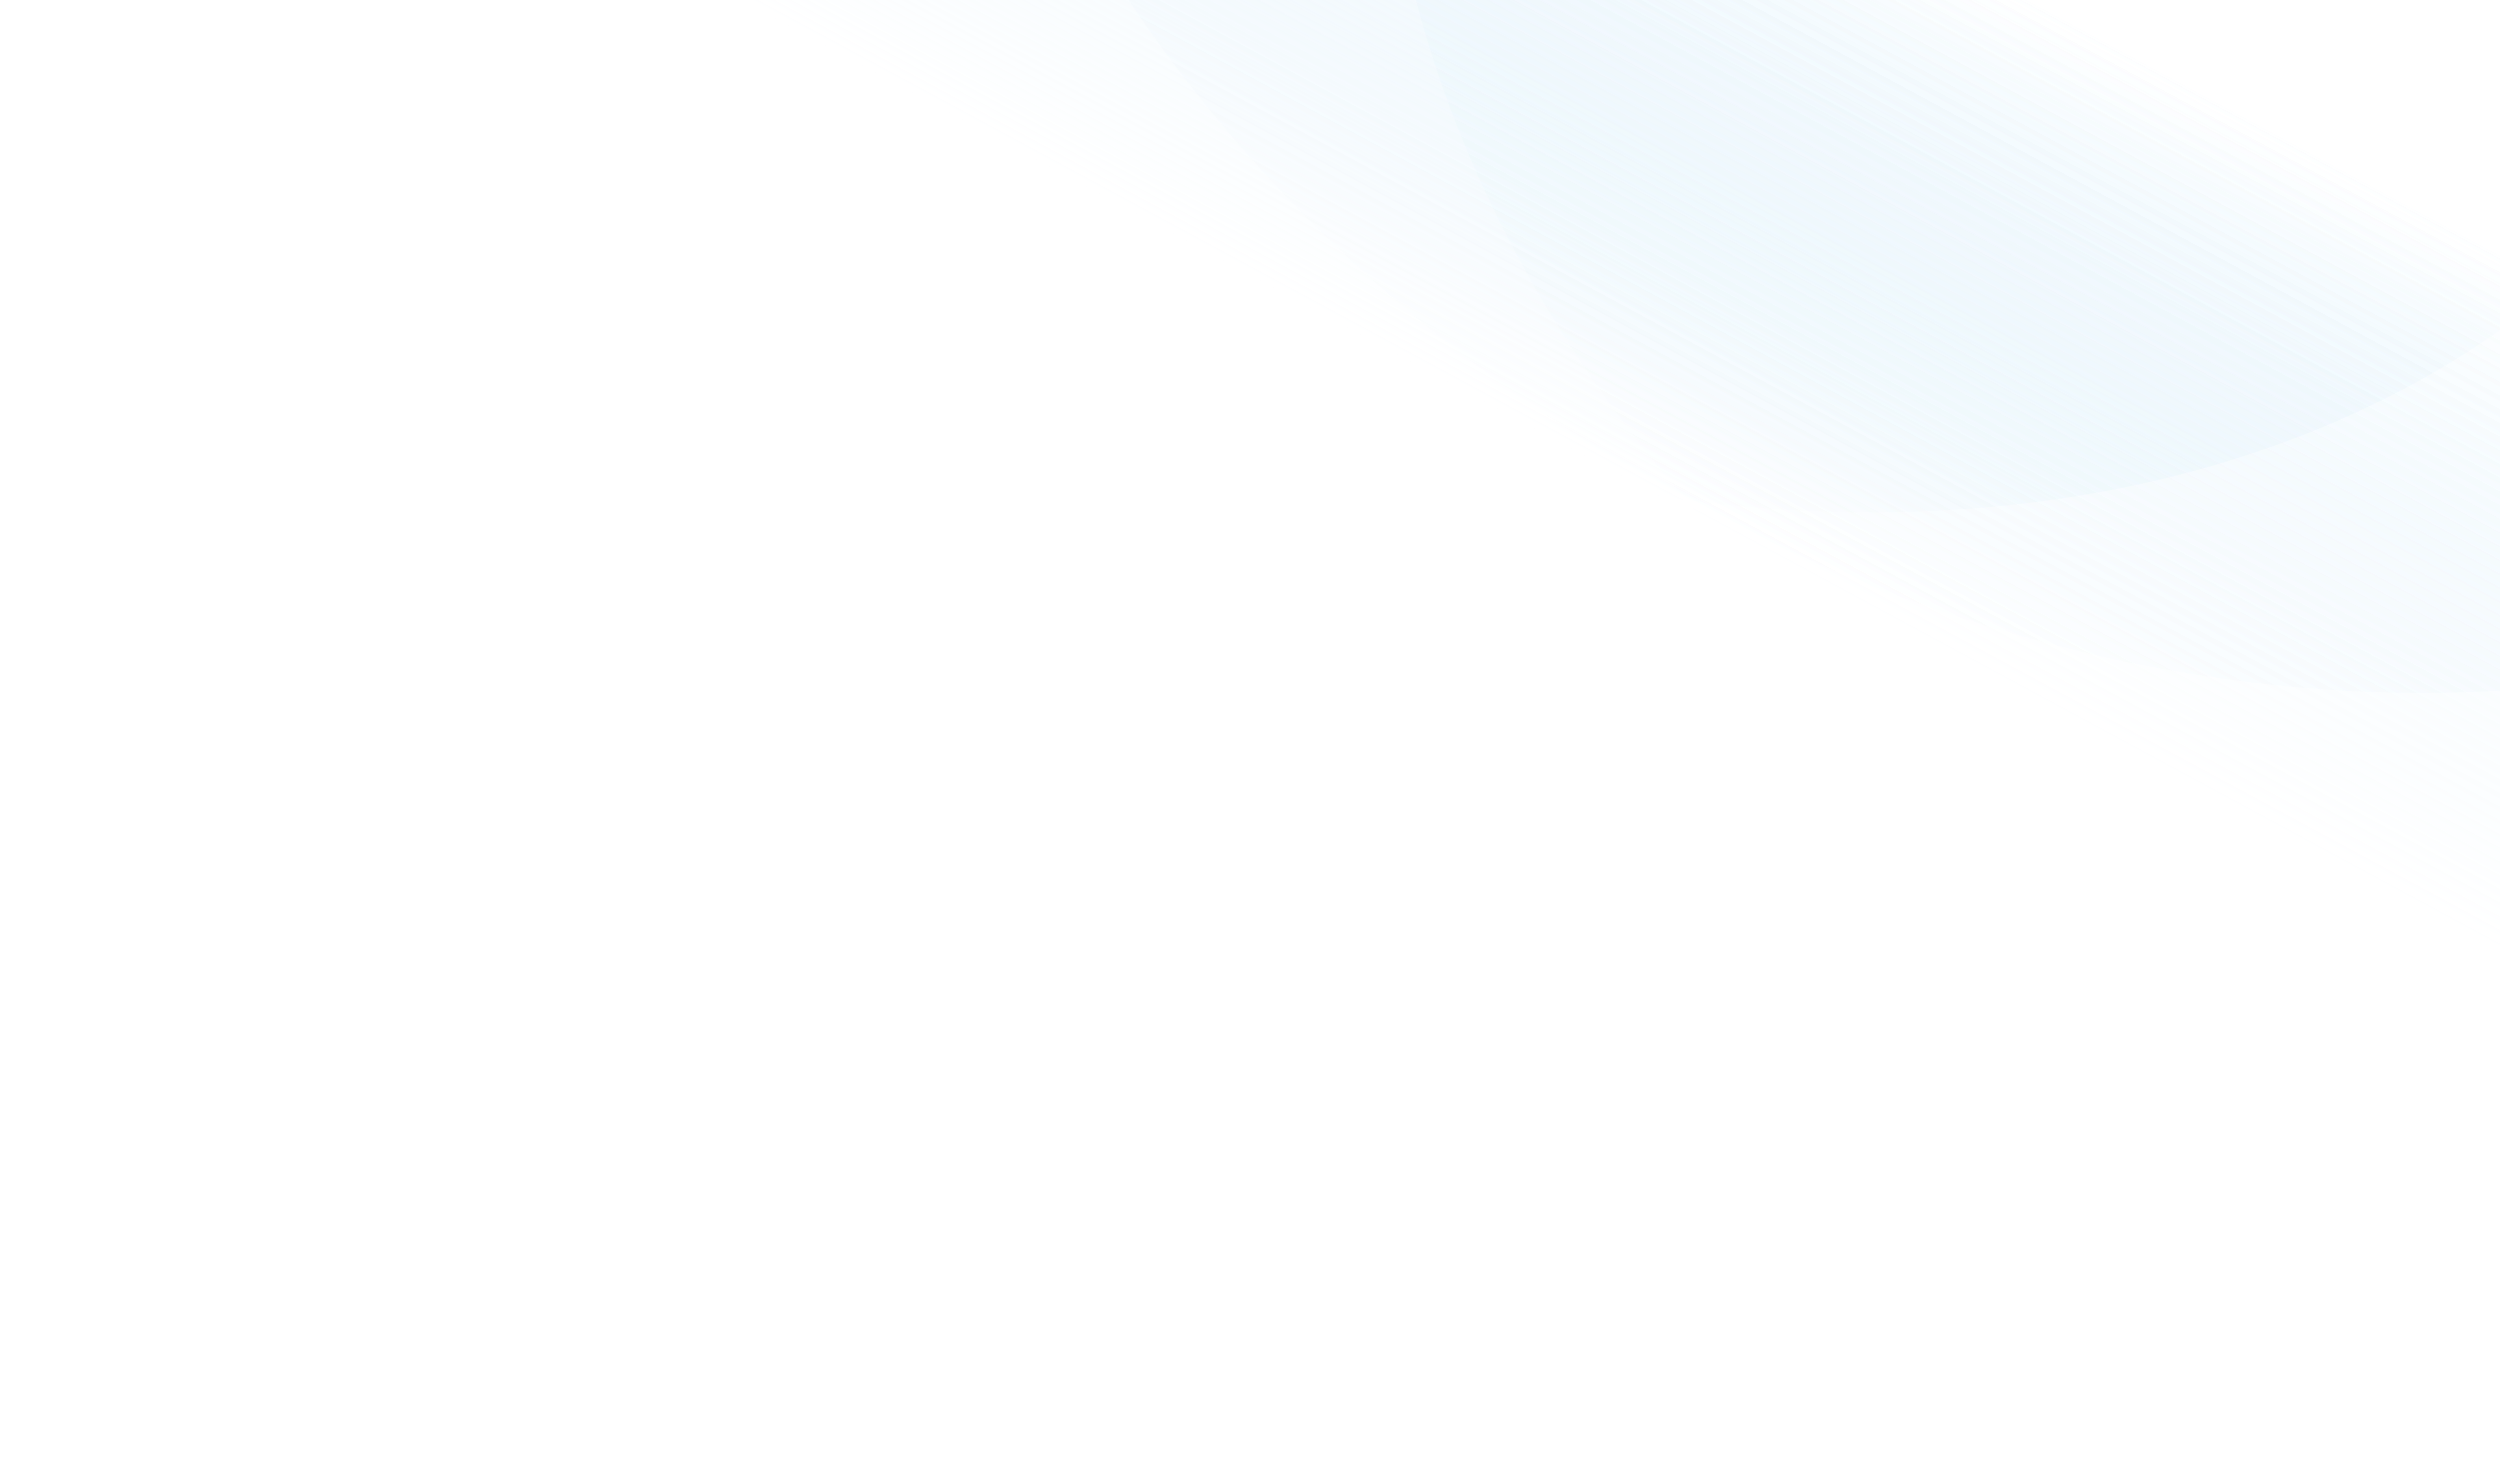
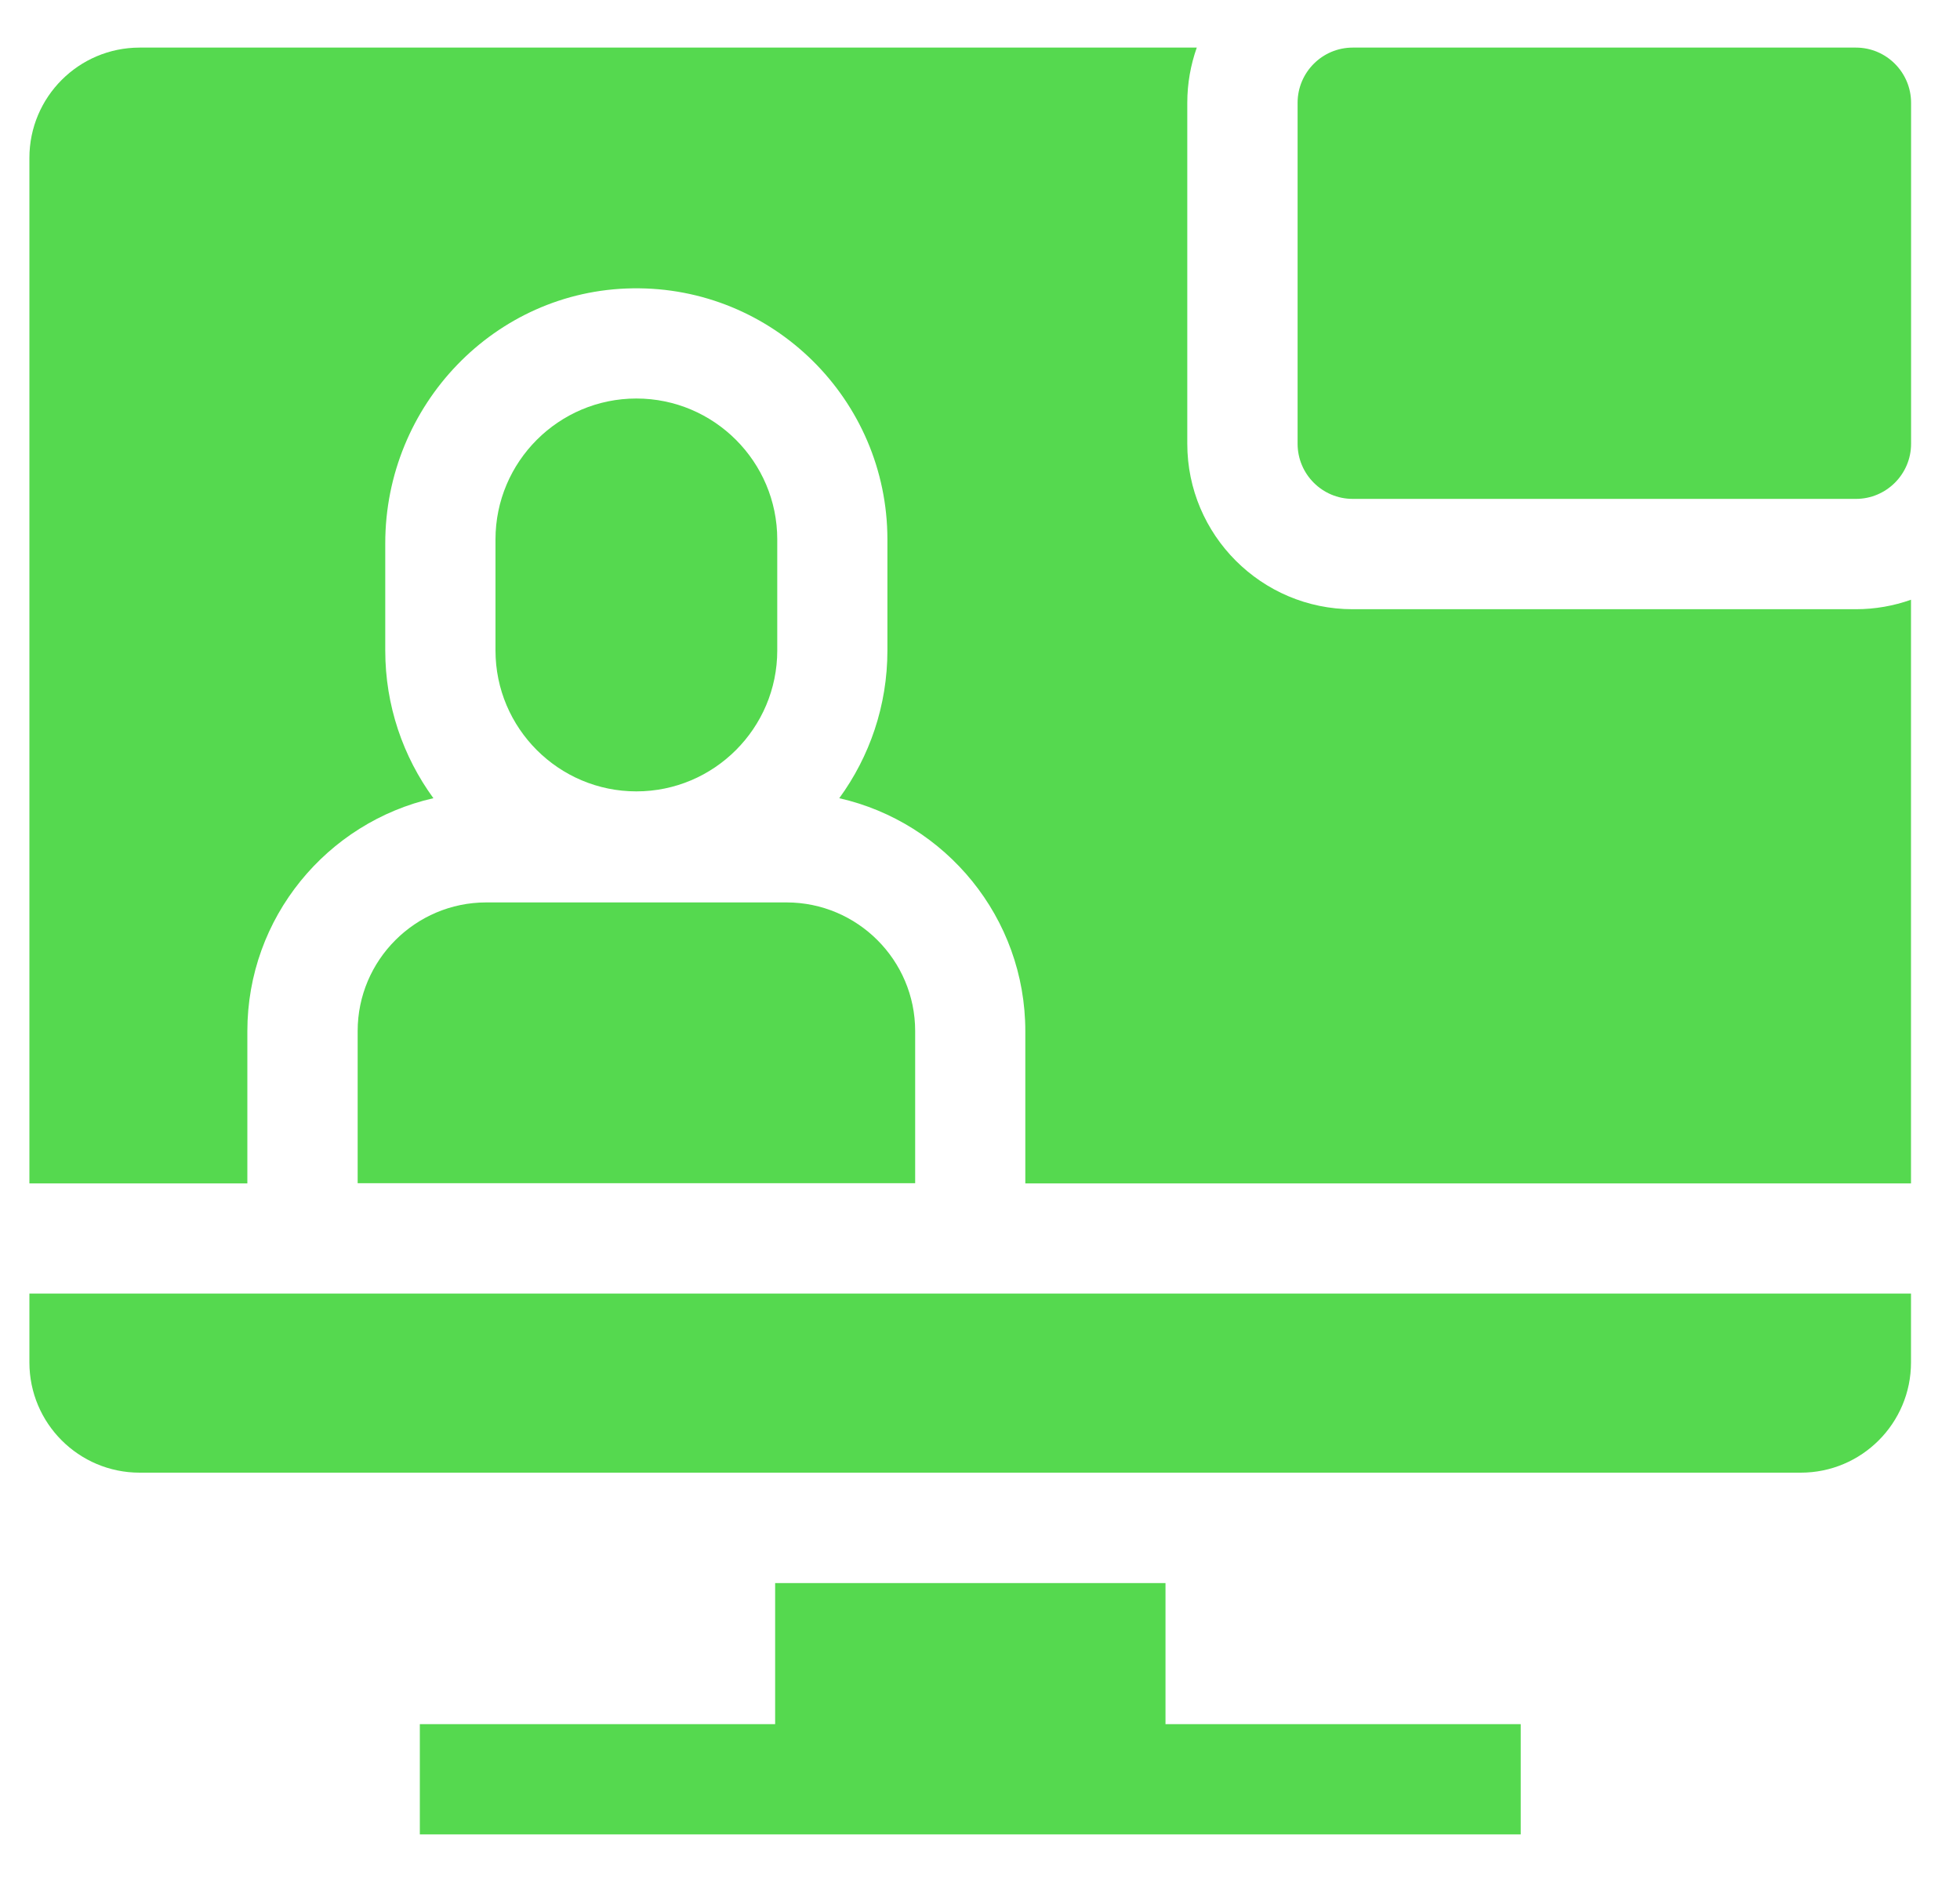
- <svg xmlns="http://www.w3.org/2000/svg" width="239" height="141" viewBox="0 0 239 141" fill="none">
-   <path d="M108.592 30.507C168.488 62.864 237.443 51.611 262.607 5.375C287.771 -40.862 259.615 -104.574 199.719 -136.931C139.823 -169.287 70.868 -158.035 45.704 -111.799C20.54 -65.562 48.696 -1.85 108.592 30.507Z" fill="url(#paint0_linear_3656_5291)" fill-opacity="0.4" />
-   <path d="M204.441 82.312C264.337 114.668 333.292 103.416 358.457 57.179C383.621 10.943 355.465 -52.77 295.569 -85.126C235.673 -117.483 166.718 -106.231 141.553 -59.994C116.389 -13.757 144.545 49.955 204.441 82.312Z" fill="url(#paint1_linear_3656_5291)" fill-opacity="0.4" />
-   <path d="M161.219 47.765C221.115 80.121 290.07 68.869 315.234 22.633C340.398 -23.604 312.242 -87.317 252.346 -119.673C192.45 -152.03 123.495 -140.778 98.331 -94.541C73.167 -48.304 101.322 15.408 161.219 47.765Z" fill="url(#paint2_linear_3656_5291)" fill-opacity="0.4" />
-   <defs>
-     <linearGradient id="paint0_linear_3656_5291" x1="188.841" y1="-3.058" x2="160.905" y2="48.656" gradientUnits="userSpaceOnUse">
-       <stop stop-color="#9BD4F3" stop-opacity="0" />
-       <stop offset="1" stop-color="white" stop-opacity="0.76" />
-     </linearGradient>
-     <linearGradient id="paint1_linear_3656_5291" x1="188.892" y1="-3.005" x2="160.956" y2="48.709" gradientUnits="userSpaceOnUse">
-       <stop stop-color="#9BD4F3" stop-opacity="0" />
-       <stop offset="1" stop-color="white" stop-opacity="0.5" />
-     </linearGradient>
-     <linearGradient id="paint2_linear_3656_5291" x1="188.861" y1="-3.025" x2="160.924" y2="48.689" gradientUnits="userSpaceOnUse">
-       <stop stop-color="#9BD4F3" stop-opacity="0" />
-       <stop offset="1" stop-color="white" stop-opacity="0.5" />
-     </linearGradient>
-   </defs>
+ <svg xmlns="http://www.w3.org/2000/svg" width="25" height="24" viewBox="0 0 25 24" fill="none">
+   <path d="M9.914 8.295V6.879C9.914 5.888 9.108 5.082 8.117 5.082C7.126 5.082 6.32 5.888 6.32 6.879V8.295C6.32 9.286 7.126 10.092 8.117 10.092C9.108 10.092 9.914 9.286 9.914 8.295Z" fill="#55D94F" />
+   <path d="M4.562 13.148V15.089H11.673V13.148C11.673 12.244 10.937 11.508 10.032 11.508H6.203C5.298 11.508 4.562 12.244 4.562 13.148Z" fill="#55D94F" />
+   <path d="M0.375 17.374C0.375 18.151 1.005 18.78 1.781 18.78H22.969C23.745 18.78 24.375 18.151 24.375 17.374V16.496H0.375V17.374Z" fill="#55D94F" />
+   <path d="M23.673 0.607H17.254C16.866 0.607 16.551 0.923 16.551 1.311V5.659C16.551 6.047 16.866 6.362 17.254 6.362H23.673C24.06 6.362 24.376 6.047 24.376 5.659V1.311C24.376 0.923 24.06 0.607 23.673 0.607Z" fill="#55D94F" />
+   <path d="M17.253 7.769C16.09 7.769 15.144 6.822 15.144 5.659V1.311C15.144 1.064 15.187 0.828 15.265 0.607H1.781C1.005 0.607 0.375 1.237 0.375 2.014V15.091H3.155V13.15C3.155 11.701 4.171 10.487 5.528 10.179C5.142 9.65 4.914 8.999 4.914 8.296V6.928C4.914 5.17 6.309 3.703 8.067 3.677C9.856 3.649 11.319 5.097 11.319 6.879V8.296C11.319 8.999 11.091 9.65 10.705 10.179C12.062 10.487 13.078 11.701 13.078 13.15V15.091H24.375V7.648C24.155 7.726 23.918 7.769 23.672 7.769H17.253Z" fill="#55D94F" />
+   <path d="M14.866 20.188H9.887V21.987H5.355V23.393H19.397V21.987H14.866V20.188Z" fill="#55D94F" />
</svg>
